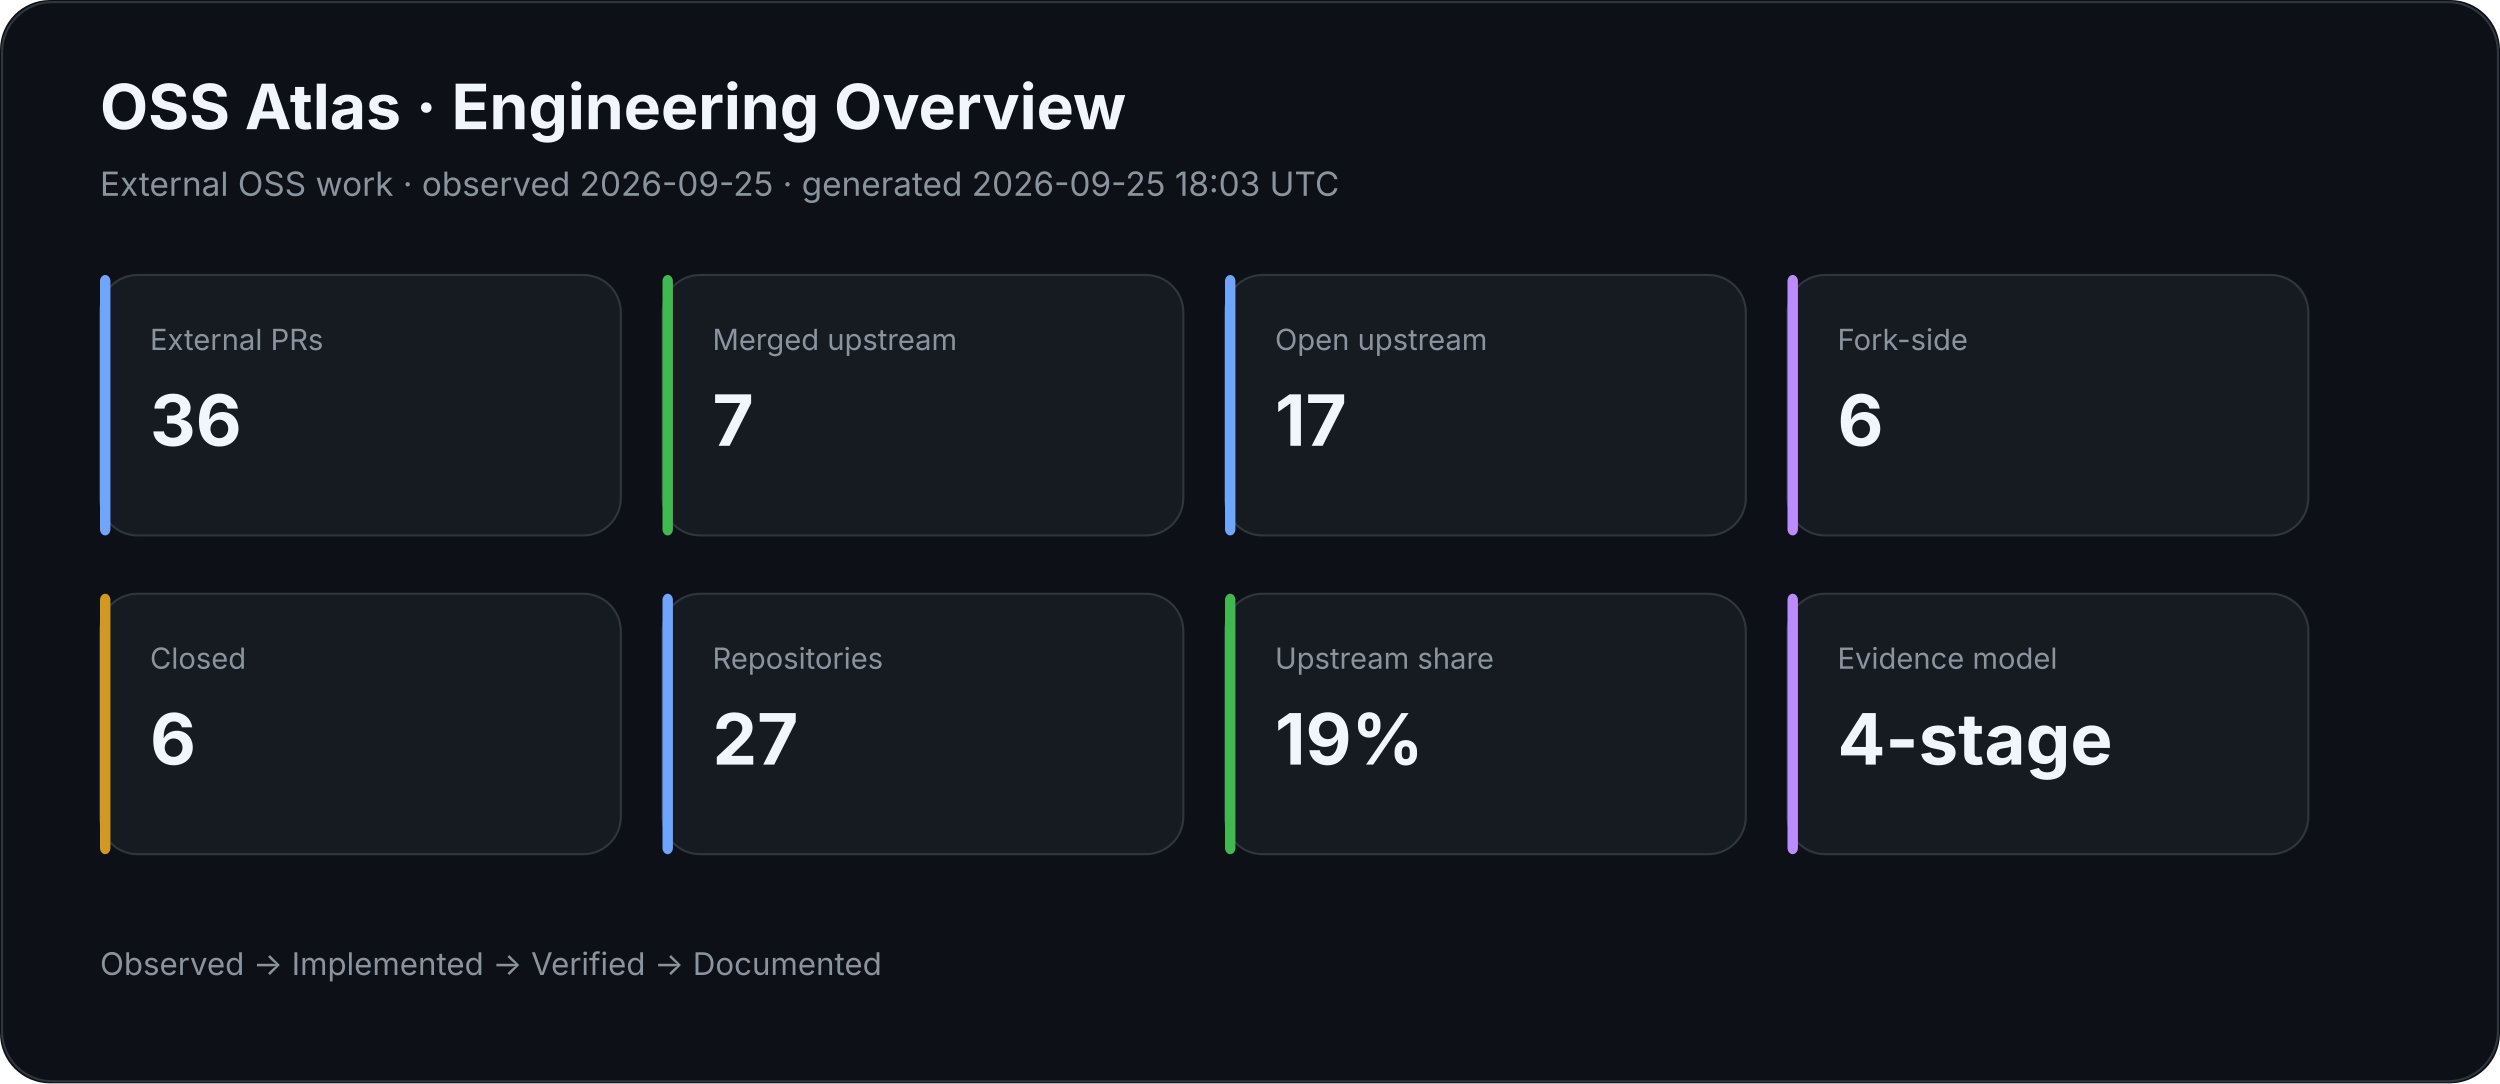
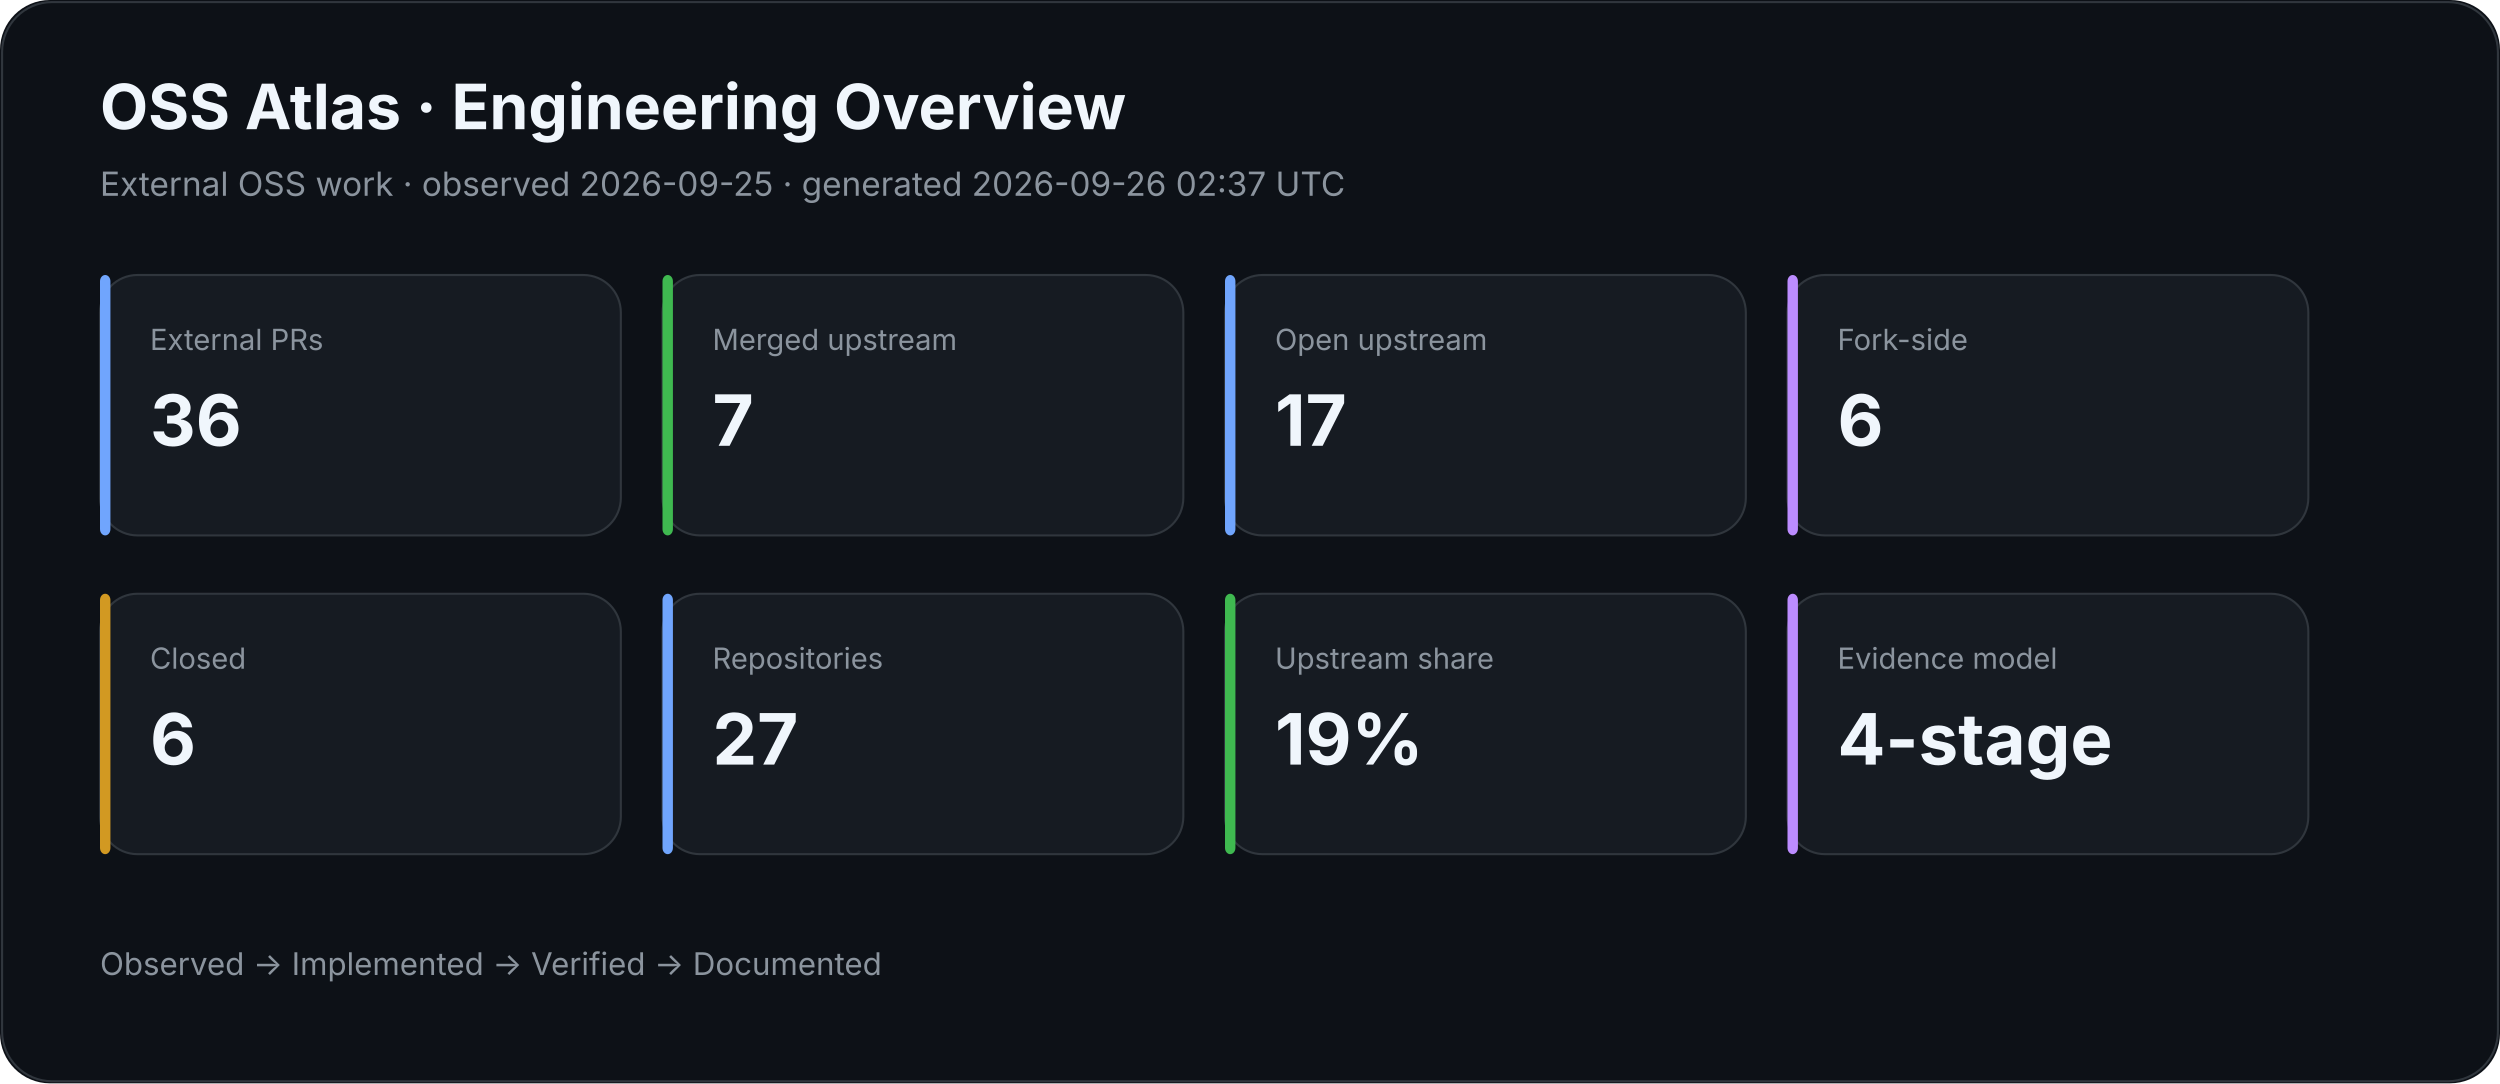
<svg xmlns="http://www.w3.org/2000/svg" width="1200" height="520" viewBox="0 0 1200 520">
  <rect width="100%" height="100%" rx="24" fill="#0d1117" />
  <rect x="1" y="1" width="1198" height="518" rx="24" fill="none" stroke="#30363d" />
  <text x="48" y="62" fill="#f0f6fc" font-family="Inter,Segoe UI,Arial,sans-serif" font-size="30" font-weight="700">OSS Atlas · Engineering Overview</text>
-   <text x="48" y="94" fill="#8b949e" font-family="Inter,Segoe UI,Arial,sans-serif" font-size="16">External OSS work · observed 2026-09-25 · generated 2026-09-25 18:03 UTC</text>
+   <text x="48" y="94" fill="#8b949e" font-family="Inter,Segoe UI,Arial,sans-serif" font-size="16">External OSS work · observed 2026-09-25 · generated 2026-09-26 02:37 UTC</text>
  <rect x="48" y="132" width="250" height="125" rx="18" fill="#161b22" stroke="#30363d" />
  <rect x="48" y="132" width="5" height="125" rx="3" fill="#70a5fd" />
  <text x="72" y="168" fill="#8b949e" font-family="Inter,Segoe UI,Arial,sans-serif" font-size="14">External PRs</text>
  <text x="72" y="214" fill="#f0f6fc" font-family="Inter,Segoe UI,Arial,sans-serif" font-size="34" font-weight="700">36</text>
  <rect x="318" y="132" width="250" height="125" rx="18" fill="#161b22" stroke="#30363d" />
  <rect x="318" y="132" width="5" height="125" rx="3" fill="#3fb950" />
  <text x="342" y="168" fill="#8b949e" font-family="Inter,Segoe UI,Arial,sans-serif" font-size="14">Merged upstream</text>
  <text x="342" y="214" fill="#f0f6fc" font-family="Inter,Segoe UI,Arial,sans-serif" font-size="34" font-weight="700">7</text>
  <rect x="588" y="132" width="250" height="125" rx="18" fill="#161b22" stroke="#30363d" />
  <rect x="588" y="132" width="5" height="125" rx="3" fill="#70a5fd" />
  <text x="612" y="168" fill="#8b949e" font-family="Inter,Segoe UI,Arial,sans-serif" font-size="14">Open upstream</text>
  <text x="612" y="214" fill="#f0f6fc" font-family="Inter,Segoe UI,Arial,sans-serif" font-size="34" font-weight="700">17</text>
  <rect x="858" y="132" width="250" height="125" rx="18" fill="#161b22" stroke="#30363d" />
  <rect x="858" y="132" width="5" height="125" rx="3" fill="#bc8cff" />
  <text x="882" y="168" fill="#8b949e" font-family="Inter,Segoe UI,Arial,sans-serif" font-size="14">Fork-side</text>
  <text x="882" y="214" fill="#f0f6fc" font-family="Inter,Segoe UI,Arial,sans-serif" font-size="34" font-weight="700">6</text>
  <rect x="48" y="285" width="250" height="125" rx="18" fill="#161b22" stroke="#30363d" />
  <rect x="48" y="285" width="5" height="125" rx="3" fill="#d29922" />
  <text x="72" y="321" fill="#8b949e" font-family="Inter,Segoe UI,Arial,sans-serif" font-size="14">Closed</text>
  <text x="72" y="367" fill="#f0f6fc" font-family="Inter,Segoe UI,Arial,sans-serif" font-size="34" font-weight="700">6</text>
  <rect x="318" y="285" width="250" height="125" rx="18" fill="#161b22" stroke="#30363d" />
  <rect x="318" y="285" width="5" height="125" rx="3" fill="#70a5fd" />
  <text x="342" y="321" fill="#8b949e" font-family="Inter,Segoe UI,Arial,sans-serif" font-size="14">Repositories</text>
  <text x="342" y="367" fill="#f0f6fc" font-family="Inter,Segoe UI,Arial,sans-serif" font-size="34" font-weight="700">27</text>
  <rect x="588" y="285" width="250" height="125" rx="18" fill="#161b22" stroke="#30363d" />
  <rect x="588" y="285" width="5" height="125" rx="3" fill="#3fb950" />
  <text x="612" y="321" fill="#8b949e" font-family="Inter,Segoe UI,Arial,sans-serif" font-size="14">Upstream share</text>
  <text x="612" y="367" fill="#f0f6fc" font-family="Inter,Segoe UI,Arial,sans-serif" font-size="34" font-weight="700">19%</text>
  <rect x="858" y="285" width="250" height="125" rx="18" fill="#161b22" stroke="#30363d" />
  <rect x="858" y="285" width="5" height="125" rx="3" fill="#bc8cff" />
  <text x="882" y="321" fill="#8b949e" font-family="Inter,Segoe UI,Arial,sans-serif" font-size="14">Evidence model</text>
  <text x="882" y="367" fill="#f0f6fc" font-family="Inter,Segoe UI,Arial,sans-serif" font-size="34" font-weight="700">4-stage</text>
  <text x="48" y="468" fill="#8b949e" font-family="Inter,Segoe UI,Arial,sans-serif" font-size="15">Observed → Implemented → Verified → Documented</text>
</svg>
